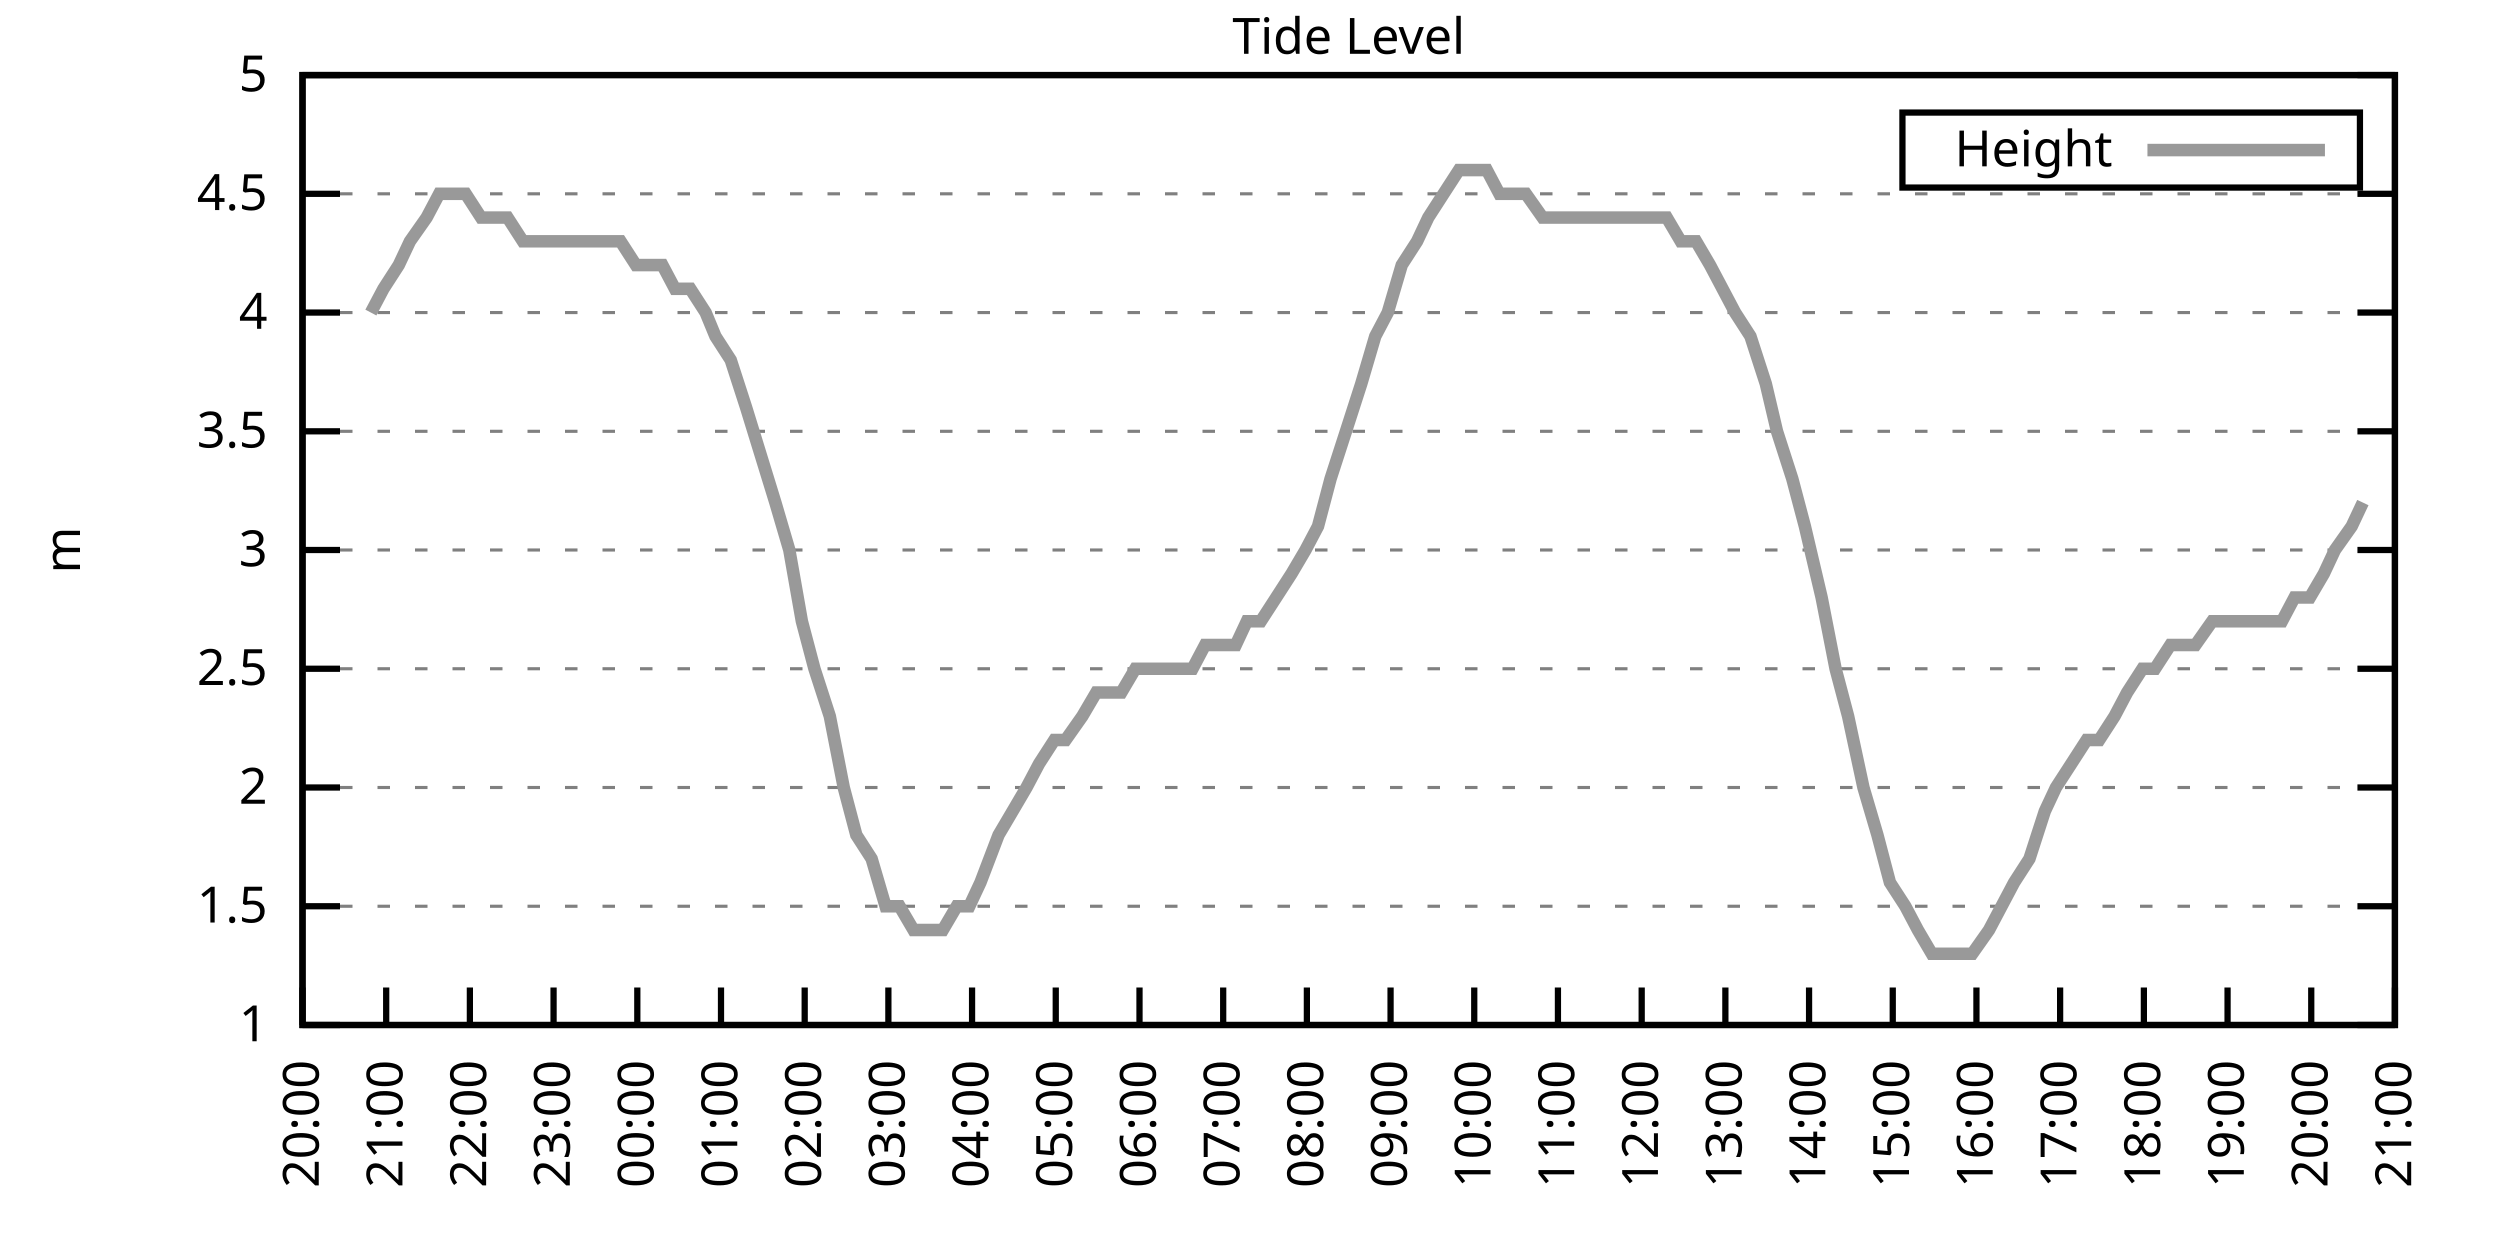
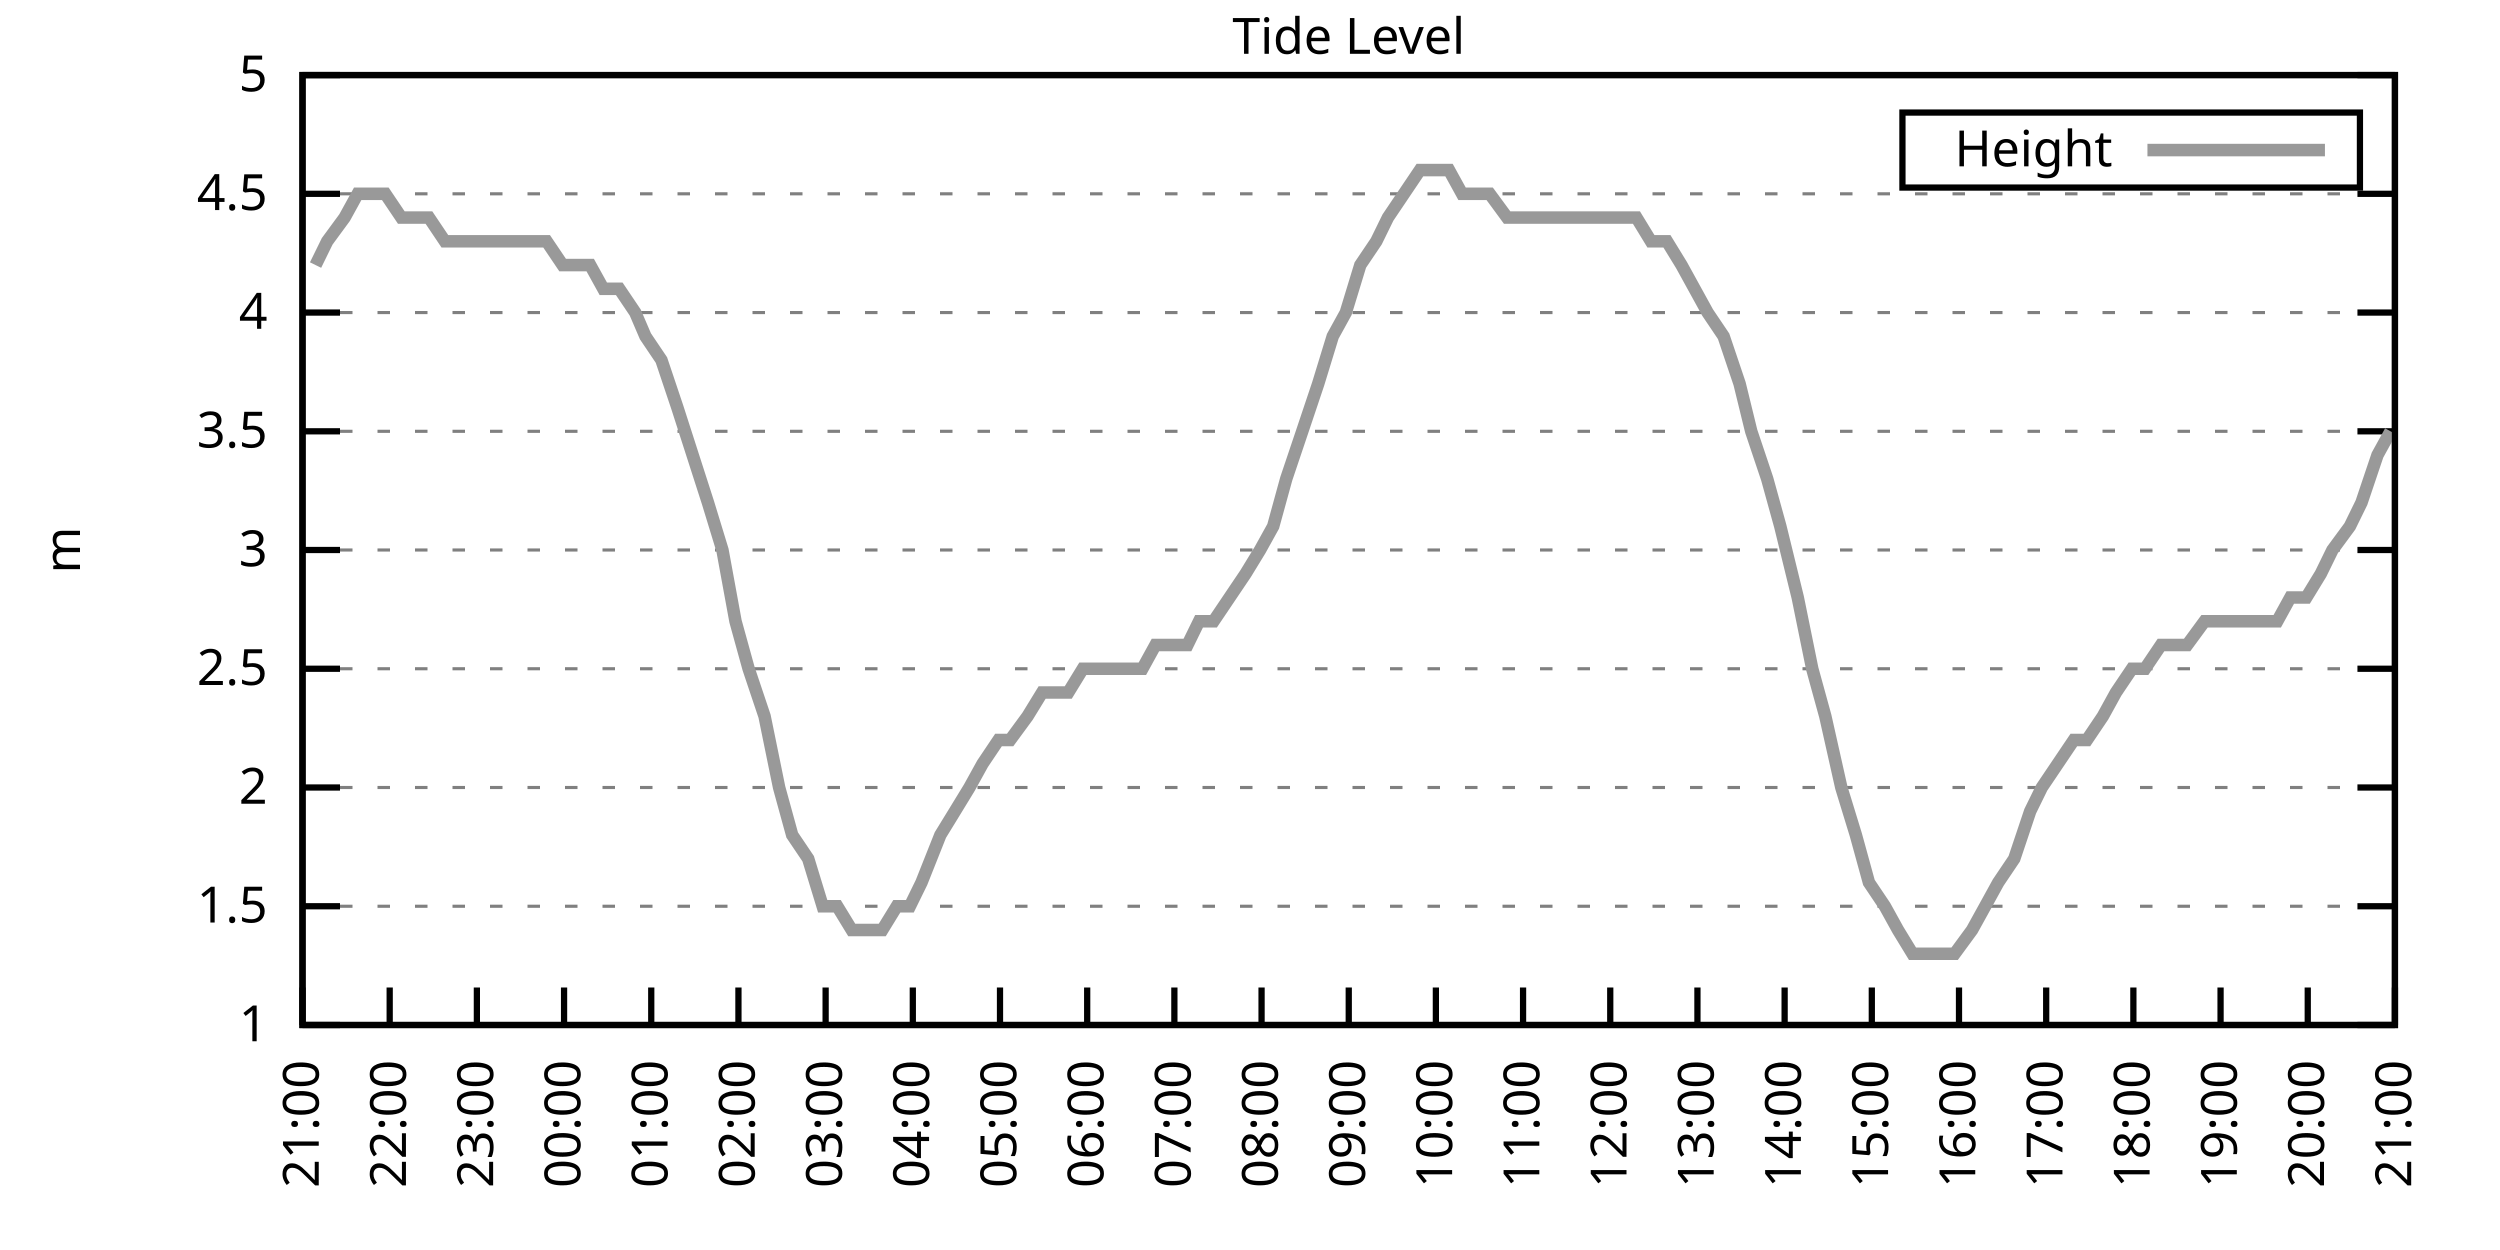
<svg xmlns="http://www.w3.org/2000/svg" xmlns:xlink="http://www.w3.org/1999/xlink" width="400" height="200" viewBox="0 0 400 200">
  <g id="gnuplot_canvas">
    <rect x="0" y="0" width="400" height="200" fill="none" />
    <defs>
      <circle id="gpDot" r="0.5" stroke-width="0.5" stroke="currentColor" />
      <path id="gpPt0" stroke-width="0.333" stroke="currentColor" d="M-1,0 h2 M0,-1 v2" />
      <path id="gpPt1" stroke-width="0.333" stroke="currentColor" d="M-1,-1 L1,1 M1,-1 L-1,1" />
      <path id="gpPt2" stroke-width="0.333" stroke="currentColor" d="M-1,0 L1,0 M0,-1 L0,1 M-1,-1 L1,1 M-1,1 L1,-1" />
      <rect id="gpPt3" stroke-width="0.333" stroke="currentColor" x="-1" y="-1" width="2" height="2" />
      <rect id="gpPt4" stroke-width="0.333" stroke="currentColor" fill="currentColor" x="-1" y="-1" width="2" height="2" />
      <circle id="gpPt5" stroke-width="0.333" stroke="currentColor" cx="0" cy="0" r="1" />
      <use xlink:href="#gpPt5" id="gpPt6" fill="currentColor" stroke="none" />
      <path id="gpPt7" stroke-width="0.333" stroke="currentColor" d="M0,-1.33 L-1.33,0.67 L1.33,0.67 z" />
      <use xlink:href="#gpPt7" id="gpPt8" fill="currentColor" stroke="none" />
      <use xlink:href="#gpPt7" id="gpPt9" stroke="currentColor" transform="rotate(180)" />
      <use xlink:href="#gpPt9" id="gpPt10" fill="currentColor" stroke="none" />
      <use xlink:href="#gpPt3" id="gpPt11" stroke="currentColor" transform="rotate(45)" />
      <use xlink:href="#gpPt11" id="gpPt12" fill="currentColor" stroke="none" />
      <path id="gpPt13" stroke-width="0.333" stroke="currentColor" d="M0,1.330 L1.265,0.411 L0.782,-1.067 L-0.782,-1.076 L-1.265,0.411 z" />
      <use xlink:href="#gpPt13" id="gpPt14" fill="currentColor" stroke="none" />
      <filter id="textbox" filterUnits="objectBoundingBox" x="0" y="0" height="1" width="1">
        <feFlood flood-color="white" flood-opacity="1" result="bgnd" />
        <feComposite in="SourceGraphic" in2="bgnd" operator="atop" />
      </filter>
      <filter id="greybox" filterUnits="objectBoundingBox" x="0" y="0" height="1" width="1">
        <feFlood flood-color="lightgrey" flood-opacity="1" result="grey" />
        <feComposite in="SourceGraphic" in2="grey" operator="atop" />
      </filter>
    </defs>
    <g fill="none" color="white" stroke="currentColor" stroke-width="1.00" stroke-linecap="butt" stroke-linejoin="miter">
</g>
    <g fill="none" color="black" stroke="currentColor" stroke-width="1.00" stroke-linecap="butt" stroke-linejoin="miter">
      <g stroke="none" shape-rendering="crispEdges">
        <polygon fill="rgb(255, 255, 255)" points="48.40,164.00 383.18,164.00 383.18,12.02 48.40,12.02 " />
      </g>
    </g>
    <g fill="none" color="black" stroke="currentColor" stroke-width="1.00" stroke-linecap="butt" stroke-linejoin="miter">
</g>
    <g fill="none" color="black" stroke="black" stroke-width="0.50" stroke-linecap="butt" stroke-linejoin="miter">
</g>
    <g fill="none" color="gray" stroke="currentColor" stroke-width="0.50" stroke-linecap="butt" stroke-linejoin="miter">
      <path stroke="gray" stroke-dasharray="2,4" class="gridline" d="M48.40,164.00 L383.19,164.00  " />
    </g>
    <g fill="none" color="gray" stroke="gray" stroke-width="1.00" stroke-linecap="butt" stroke-linejoin="miter">
</g>
    <g fill="none" color="black" stroke="currentColor" stroke-width="1.00" stroke-linecap="butt" stroke-linejoin="miter">
      <path stroke="black" d="M48.40,164.00 L54.40,164.00 M383.19,164.00 L377.19,164.00  " />
      <g transform="translate(42.80,166.60)" stroke="none" fill="black" font-family="Sans" font-size="8.00" text-anchor="end">
        <text>
          <tspan font-family="Sans"> 1</tspan>
        </text>
      </g>
    </g>
    <g fill="none" color="black" stroke="currentColor" stroke-width="1.00" stroke-linecap="butt" stroke-linejoin="miter">
</g>
    <g fill="none" color="black" stroke="black" stroke-width="0.50" stroke-linecap="butt" stroke-linejoin="miter">
</g>
    <g fill="none" color="gray" stroke="currentColor" stroke-width="0.50" stroke-linecap="butt" stroke-linejoin="miter">
      <path stroke="gray" stroke-dasharray="2,4" class="gridline" d="M48.40,145.00 L383.19,145.00  " />
    </g>
    <g fill="none" color="gray" stroke="gray" stroke-width="1.00" stroke-linecap="butt" stroke-linejoin="miter">
</g>
    <g fill="none" color="black" stroke="currentColor" stroke-width="1.00" stroke-linecap="butt" stroke-linejoin="miter">
      <path stroke="black" d="M48.40,145.00 L54.40,145.00 M383.19,145.00 L377.19,145.00  " />
      <g transform="translate(42.80,147.60)" stroke="none" fill="black" font-family="Sans" font-size="8.00" text-anchor="end">
        <text>
          <tspan font-family="Sans"> 1.5</tspan>
        </text>
      </g>
    </g>
    <g fill="none" color="black" stroke="currentColor" stroke-width="1.00" stroke-linecap="butt" stroke-linejoin="miter">
</g>
    <g fill="none" color="black" stroke="black" stroke-width="0.50" stroke-linecap="butt" stroke-linejoin="miter">
</g>
    <g fill="none" color="gray" stroke="currentColor" stroke-width="0.50" stroke-linecap="butt" stroke-linejoin="miter">
      <path stroke="gray" stroke-dasharray="2,4" class="gridline" d="M48.40,126.00 L383.19,126.00  " />
    </g>
    <g fill="none" color="gray" stroke="gray" stroke-width="1.00" stroke-linecap="butt" stroke-linejoin="miter">
</g>
    <g fill="none" color="black" stroke="currentColor" stroke-width="1.00" stroke-linecap="butt" stroke-linejoin="miter">
      <path stroke="black" d="M48.40,126.00 L54.40,126.00 M383.19,126.00 L377.19,126.00  " />
      <g transform="translate(42.80,128.60)" stroke="none" fill="black" font-family="Sans" font-size="8.00" text-anchor="end">
        <text>
          <tspan font-family="Sans"> 2</tspan>
        </text>
      </g>
    </g>
    <g fill="none" color="black" stroke="currentColor" stroke-width="1.00" stroke-linecap="butt" stroke-linejoin="miter">
</g>
    <g fill="none" color="black" stroke="black" stroke-width="0.50" stroke-linecap="butt" stroke-linejoin="miter">
</g>
    <g fill="none" color="gray" stroke="currentColor" stroke-width="0.50" stroke-linecap="butt" stroke-linejoin="miter">
      <path stroke="gray" stroke-dasharray="2,4" class="gridline" d="M48.40,107.00 L383.19,107.00  " />
    </g>
    <g fill="none" color="gray" stroke="gray" stroke-width="1.00" stroke-linecap="butt" stroke-linejoin="miter">
</g>
    <g fill="none" color="black" stroke="currentColor" stroke-width="1.00" stroke-linecap="butt" stroke-linejoin="miter">
      <path stroke="black" d="M48.40,107.00 L54.40,107.00 M383.19,107.00 L377.19,107.00  " />
      <g transform="translate(42.80,109.60)" stroke="none" fill="black" font-family="Sans" font-size="8.00" text-anchor="end">
        <text>
          <tspan font-family="Sans"> 2.5</tspan>
        </text>
      </g>
    </g>
    <g fill="none" color="black" stroke="currentColor" stroke-width="1.00" stroke-linecap="butt" stroke-linejoin="miter">
</g>
    <g fill="none" color="black" stroke="black" stroke-width="0.50" stroke-linecap="butt" stroke-linejoin="miter">
</g>
    <g fill="none" color="gray" stroke="currentColor" stroke-width="0.50" stroke-linecap="butt" stroke-linejoin="miter">
      <path stroke="gray" stroke-dasharray="2,4" class="gridline" d="M48.40,88.00 L383.19,88.00  " />
    </g>
    <g fill="none" color="gray" stroke="gray" stroke-width="1.00" stroke-linecap="butt" stroke-linejoin="miter">
</g>
    <g fill="none" color="black" stroke="currentColor" stroke-width="1.00" stroke-linecap="butt" stroke-linejoin="miter">
      <path stroke="black" d="M48.40,88.00 L54.40,88.00 M383.19,88.00 L377.19,88.00  " />
      <g transform="translate(42.80,90.60)" stroke="none" fill="black" font-family="Sans" font-size="8.00" text-anchor="end">
        <text>
          <tspan font-family="Sans"> 3</tspan>
        </text>
      </g>
    </g>
    <g fill="none" color="black" stroke="currentColor" stroke-width="1.00" stroke-linecap="butt" stroke-linejoin="miter">
</g>
    <g fill="none" color="black" stroke="black" stroke-width="0.50" stroke-linecap="butt" stroke-linejoin="miter">
</g>
    <g fill="none" color="gray" stroke="currentColor" stroke-width="0.50" stroke-linecap="butt" stroke-linejoin="miter">
      <path stroke="gray" stroke-dasharray="2,4" class="gridline" d="M48.40,69.01 L383.19,69.01  " />
    </g>
    <g fill="none" color="gray" stroke="gray" stroke-width="1.00" stroke-linecap="butt" stroke-linejoin="miter">
</g>
    <g fill="none" color="black" stroke="currentColor" stroke-width="1.00" stroke-linecap="butt" stroke-linejoin="miter">
      <path stroke="black" d="M48.40,69.01 L54.40,69.01 M383.19,69.01 L377.19,69.01  " />
      <g transform="translate(42.80,71.61)" stroke="none" fill="black" font-family="Sans" font-size="8.00" text-anchor="end">
        <text>
          <tspan font-family="Sans"> 3.5</tspan>
        </text>
      </g>
    </g>
    <g fill="none" color="black" stroke="currentColor" stroke-width="1.00" stroke-linecap="butt" stroke-linejoin="miter">
</g>
    <g fill="none" color="black" stroke="black" stroke-width="0.50" stroke-linecap="butt" stroke-linejoin="miter">
</g>
    <g fill="none" color="gray" stroke="currentColor" stroke-width="0.50" stroke-linecap="butt" stroke-linejoin="miter">
      <path stroke="gray" stroke-dasharray="2,4" class="gridline" d="M48.40,50.01 L383.19,50.01  " />
    </g>
    <g fill="none" color="gray" stroke="gray" stroke-width="1.00" stroke-linecap="butt" stroke-linejoin="miter">
</g>
    <g fill="none" color="black" stroke="currentColor" stroke-width="1.00" stroke-linecap="butt" stroke-linejoin="miter">
      <path stroke="black" d="M48.40,50.01 L54.40,50.01 M383.19,50.01 L377.19,50.01  " />
      <g transform="translate(42.80,52.61)" stroke="none" fill="black" font-family="Sans" font-size="8.00" text-anchor="end">
        <text>
          <tspan font-family="Sans"> 4</tspan>
        </text>
      </g>
    </g>
    <g fill="none" color="black" stroke="currentColor" stroke-width="1.00" stroke-linecap="butt" stroke-linejoin="miter">
</g>
    <g fill="none" color="black" stroke="black" stroke-width="0.50" stroke-linecap="butt" stroke-linejoin="miter">
</g>
    <g fill="none" color="gray" stroke="currentColor" stroke-width="0.50" stroke-linecap="butt" stroke-linejoin="miter">
      <path stroke="gray" stroke-dasharray="2,4" class="gridline" d="M48.40,31.01 L383.19,31.01  " />
    </g>
    <g fill="none" color="gray" stroke="gray" stroke-width="1.00" stroke-linecap="butt" stroke-linejoin="miter">
</g>
    <g fill="none" color="black" stroke="currentColor" stroke-width="1.00" stroke-linecap="butt" stroke-linejoin="miter">
      <path stroke="black" d="M48.40,31.01 L54.40,31.01 M383.19,31.01 L377.19,31.01  " />
      <g transform="translate(42.80,33.61)" stroke="none" fill="black" font-family="Sans" font-size="8.00" text-anchor="end">
        <text>
          <tspan font-family="Sans"> 4.5</tspan>
        </text>
      </g>
    </g>
    <g fill="none" color="black" stroke="currentColor" stroke-width="1.00" stroke-linecap="butt" stroke-linejoin="miter">
</g>
    <g fill="none" color="black" stroke="black" stroke-width="0.50" stroke-linecap="butt" stroke-linejoin="miter">
</g>
    <g fill="none" color="gray" stroke="currentColor" stroke-width="0.50" stroke-linecap="butt" stroke-linejoin="miter">
      <path stroke="gray" stroke-dasharray="2,4" class="gridline" d="M48.40,12.01 L383.19,12.01  " />
    </g>
    <g fill="none" color="gray" stroke="gray" stroke-width="1.00" stroke-linecap="butt" stroke-linejoin="miter">
</g>
    <g fill="none" color="black" stroke="currentColor" stroke-width="1.00" stroke-linecap="butt" stroke-linejoin="miter">
      <path stroke="black" d="M48.40,12.01 L54.40,12.01 M383.19,12.01 L377.19,12.01  " />
      <g transform="translate(42.80,14.61)" stroke="none" fill="black" font-family="Sans" font-size="8.00" text-anchor="end">
        <text>
          <tspan font-family="Sans"> 5</tspan>
        </text>
      </g>
    </g>
    <g fill="none" color="black" stroke="currentColor" stroke-width="1.00" stroke-linecap="butt" stroke-linejoin="miter">
      <path stroke="black" d="M48.40,164.00 L48.40,158.00  " />
      <g transform="translate(51.00,169.60) rotate(270.00)" stroke="none" fill="black" font-family="Sans" font-size="8.00" text-anchor="end">
        <text>
-           <tspan font-family="Sans">20:00</tspan>
-         </text>
-       </g>
-     </g>
-     <g fill="none" color="black" stroke="currentColor" stroke-width="1.00" stroke-linecap="butt" stroke-linejoin="miter">
-       <path stroke="black" d="M61.79,164.00 L61.79,158.00  " />
-       <g transform="translate(64.39,169.60) rotate(270.00)" stroke="none" fill="black" font-family="Sans" font-size="8.00" text-anchor="end">
-         <text>
          <tspan font-family="Sans">21:00</tspan>
        </text>
      </g>
    </g>
    <g fill="none" color="black" stroke="currentColor" stroke-width="1.00" stroke-linecap="butt" stroke-linejoin="miter">
-       <path stroke="black" d="M75.18,164.00 L75.18,158.00  " />
-       <g transform="translate(77.78,169.60) rotate(270.00)" stroke="none" fill="black" font-family="Sans" font-size="8.00" text-anchor="end">
+       <path stroke="black" d="M62.35,164.00 L62.35,158.00  " />
+       <g transform="translate(64.95,169.60) rotate(270.00)" stroke="none" fill="black" font-family="Sans" font-size="8.00" text-anchor="end">
        <text>
          <tspan font-family="Sans">22:00</tspan>
        </text>
      </g>
    </g>
    <g fill="none" color="black" stroke="currentColor" stroke-width="1.00" stroke-linecap="butt" stroke-linejoin="miter">
-       <path stroke="black" d="M88.57,164.00 L88.57,158.00  " />
-       <g transform="translate(91.17,169.60) rotate(270.00)" stroke="none" fill="black" font-family="Sans" font-size="8.00" text-anchor="end">
+       <path stroke="black" d="M76.30,164.00 L76.30,158.00  " />
+       <g transform="translate(78.90,169.60) rotate(270.00)" stroke="none" fill="black" font-family="Sans" font-size="8.00" text-anchor="end">
        <text>
          <tspan font-family="Sans">23:00</tspan>
        </text>
      </g>
    </g>
    <g fill="none" color="black" stroke="currentColor" stroke-width="1.00" stroke-linecap="butt" stroke-linejoin="miter">
-       <path stroke="black" d="M101.97,164.00 L101.97,158.00  " />
-       <g transform="translate(104.57,169.60) rotate(270.00)" stroke="none" fill="black" font-family="Sans" font-size="8.00" text-anchor="end">
+       <path stroke="black" d="M90.25,164.00 L90.25,158.00  " />
+       <g transform="translate(92.85,169.60) rotate(270.00)" stroke="none" fill="black" font-family="Sans" font-size="8.00" text-anchor="end">
        <text>
          <tspan font-family="Sans">00:00</tspan>
        </text>
      </g>
    </g>
    <g fill="none" color="black" stroke="currentColor" stroke-width="1.00" stroke-linecap="butt" stroke-linejoin="miter">
-       <path stroke="black" d="M115.36,164.00 L115.36,158.00  " />
-       <g transform="translate(117.96,169.60) rotate(270.00)" stroke="none" fill="black" font-family="Sans" font-size="8.00" text-anchor="end">
+       <path stroke="black" d="M104.20,164.00 L104.20,158.00  " />
+       <g transform="translate(106.80,169.60) rotate(270.00)" stroke="none" fill="black" font-family="Sans" font-size="8.00" text-anchor="end">
        <text>
          <tspan font-family="Sans">01:00</tspan>
        </text>
      </g>
    </g>
    <g fill="none" color="black" stroke="currentColor" stroke-width="1.00" stroke-linecap="butt" stroke-linejoin="miter">
-       <path stroke="black" d="M128.75,164.00 L128.75,158.00  " />
-       <g transform="translate(131.35,169.60) rotate(270.00)" stroke="none" fill="black" font-family="Sans" font-size="8.00" text-anchor="end">
+       <path stroke="black" d="M118.15,164.00 L118.15,158.00  " />
+       <g transform="translate(120.75,169.60) rotate(270.00)" stroke="none" fill="black" font-family="Sans" font-size="8.00" text-anchor="end">
        <text>
          <tspan font-family="Sans">02:00</tspan>
        </text>
      </g>
    </g>
    <g fill="none" color="black" stroke="currentColor" stroke-width="1.00" stroke-linecap="butt" stroke-linejoin="miter">
-       <path stroke="black" d="M142.14,164.00 L142.14,158.00  " />
-       <g transform="translate(144.74,169.60) rotate(270.00)" stroke="none" fill="black" font-family="Sans" font-size="8.00" text-anchor="end">
+       <path stroke="black" d="M132.10,164.00 L132.10,158.00  " />
+       <g transform="translate(134.70,169.60) rotate(270.00)" stroke="none" fill="black" font-family="Sans" font-size="8.00" text-anchor="end">
        <text>
          <tspan font-family="Sans">03:00</tspan>
        </text>
      </g>
    </g>
    <g fill="none" color="black" stroke="currentColor" stroke-width="1.00" stroke-linecap="butt" stroke-linejoin="miter">
-       <path stroke="black" d="M155.53,164.00 L155.53,158.00  " />
-       <g transform="translate(158.13,169.60) rotate(270.00)" stroke="none" fill="black" font-family="Sans" font-size="8.00" text-anchor="end">
+       <path stroke="black" d="M146.05,164.00 L146.05,158.00  " />
+       <g transform="translate(148.65,169.60) rotate(270.00)" stroke="none" fill="black" font-family="Sans" font-size="8.00" text-anchor="end">
        <text>
          <tspan font-family="Sans">04:00</tspan>
        </text>
      </g>
    </g>
    <g fill="none" color="black" stroke="currentColor" stroke-width="1.00" stroke-linecap="butt" stroke-linejoin="miter">
-       <path stroke="black" d="M168.92,164.00 L168.92,158.00  " />
-       <g transform="translate(171.52,169.60) rotate(270.00)" stroke="none" fill="black" font-family="Sans" font-size="8.00" text-anchor="end">
+       <path stroke="black" d="M160.00,164.00 L160.00,158.00  " />
+       <g transform="translate(162.60,169.60) rotate(270.00)" stroke="none" fill="black" font-family="Sans" font-size="8.00" text-anchor="end">
        <text>
          <tspan font-family="Sans">05:00</tspan>
        </text>
      </g>
    </g>
    <g fill="none" color="black" stroke="currentColor" stroke-width="1.00" stroke-linecap="butt" stroke-linejoin="miter">
-       <path stroke="black" d="M182.32,164.00 L182.32,158.00  " />
-       <g transform="translate(184.92,169.60) rotate(270.00)" stroke="none" fill="black" font-family="Sans" font-size="8.00" text-anchor="end">
+       <path stroke="black" d="M173.95,164.00 L173.95,158.00  " />
+       <g transform="translate(176.55,169.60) rotate(270.00)" stroke="none" fill="black" font-family="Sans" font-size="8.00" text-anchor="end">
        <text>
          <tspan font-family="Sans">06:00</tspan>
        </text>
      </g>
    </g>
    <g fill="none" color="black" stroke="currentColor" stroke-width="1.00" stroke-linecap="butt" stroke-linejoin="miter">
-       <path stroke="black" d="M195.71,164.00 L195.71,158.00  " />
-       <g transform="translate(198.31,169.60) rotate(270.00)" stroke="none" fill="black" font-family="Sans" font-size="8.00" text-anchor="end">
+       <path stroke="black" d="M187.90,164.00 L187.90,158.00  " />
+       <g transform="translate(190.50,169.60) rotate(270.00)" stroke="none" fill="black" font-family="Sans" font-size="8.00" text-anchor="end">
        <text>
          <tspan font-family="Sans">07:00</tspan>
        </text>
      </g>
    </g>
    <g fill="none" color="black" stroke="currentColor" stroke-width="1.00" stroke-linecap="butt" stroke-linejoin="miter">
-       <path stroke="black" d="M209.10,164.00 L209.10,158.00  " />
-       <g transform="translate(211.70,169.60) rotate(270.00)" stroke="none" fill="black" font-family="Sans" font-size="8.00" text-anchor="end">
+       <path stroke="black" d="M201.85,164.00 L201.85,158.00  " />
+       <g transform="translate(204.45,169.60) rotate(270.00)" stroke="none" fill="black" font-family="Sans" font-size="8.00" text-anchor="end">
        <text>
          <tspan font-family="Sans">08:00</tspan>
        </text>
      </g>
    </g>
    <g fill="none" color="black" stroke="currentColor" stroke-width="1.00" stroke-linecap="butt" stroke-linejoin="miter">
-       <path stroke="black" d="M222.49,164.00 L222.49,158.00  " />
-       <g transform="translate(225.09,169.60) rotate(270.00)" stroke="none" fill="black" font-family="Sans" font-size="8.00" text-anchor="end">
+       <path stroke="black" d="M215.80,164.00 L215.80,158.00  " />
+       <g transform="translate(218.40,169.60) rotate(270.00)" stroke="none" fill="black" font-family="Sans" font-size="8.00" text-anchor="end">
        <text>
          <tspan font-family="Sans">09:00</tspan>
        </text>
      </g>
    </g>
    <g fill="none" color="black" stroke="currentColor" stroke-width="1.00" stroke-linecap="butt" stroke-linejoin="miter">
-       <path stroke="black" d="M235.88,164.00 L235.88,158.00  " />
-       <g transform="translate(238.48,169.60) rotate(270.00)" stroke="none" fill="black" font-family="Sans" font-size="8.00" text-anchor="end">
+       <path stroke="black" d="M229.74,164.00 L229.74,158.00  " />
+       <g transform="translate(232.34,169.60) rotate(270.00)" stroke="none" fill="black" font-family="Sans" font-size="8.00" text-anchor="end">
        <text>
          <tspan font-family="Sans">10:00</tspan>
        </text>
      </g>
    </g>
    <g fill="none" color="black" stroke="currentColor" stroke-width="1.00" stroke-linecap="butt" stroke-linejoin="miter">
-       <path stroke="black" d="M249.27,164.00 L249.27,158.00  " />
-       <g transform="translate(251.87,169.60) rotate(270.00)" stroke="none" fill="black" font-family="Sans" font-size="8.00" text-anchor="end">
+       <path stroke="black" d="M243.69,164.00 L243.69,158.00  " />
+       <g transform="translate(246.29,169.60) rotate(270.00)" stroke="none" fill="black" font-family="Sans" font-size="8.00" text-anchor="end">
        <text>
          <tspan font-family="Sans">11:00</tspan>
        </text>
      </g>
    </g>
    <g fill="none" color="black" stroke="currentColor" stroke-width="1.00" stroke-linecap="butt" stroke-linejoin="miter">
-       <path stroke="black" d="M262.67,164.00 L262.67,158.00  " />
-       <g transform="translate(265.27,169.60) rotate(270.00)" stroke="none" fill="black" font-family="Sans" font-size="8.00" text-anchor="end">
+       <path stroke="black" d="M257.64,164.00 L257.64,158.00  " />
+       <g transform="translate(260.24,169.60) rotate(270.00)" stroke="none" fill="black" font-family="Sans" font-size="8.00" text-anchor="end">
        <text>
          <tspan font-family="Sans">12:00</tspan>
        </text>
      </g>
    </g>
    <g fill="none" color="black" stroke="currentColor" stroke-width="1.00" stroke-linecap="butt" stroke-linejoin="miter">
-       <path stroke="black" d="M276.06,164.00 L276.06,158.00  " />
-       <g transform="translate(278.66,169.60) rotate(270.00)" stroke="none" fill="black" font-family="Sans" font-size="8.00" text-anchor="end">
+       <path stroke="black" d="M271.59,164.00 L271.59,158.00  " />
+       <g transform="translate(274.19,169.60) rotate(270.00)" stroke="none" fill="black" font-family="Sans" font-size="8.00" text-anchor="end">
        <text>
          <tspan font-family="Sans">13:00</tspan>
        </text>
      </g>
    </g>
    <g fill="none" color="black" stroke="currentColor" stroke-width="1.00" stroke-linecap="butt" stroke-linejoin="miter">
-       <path stroke="black" d="M289.45,164.00 L289.45,158.00  " />
-       <g transform="translate(292.05,169.60) rotate(270.00)" stroke="none" fill="black" font-family="Sans" font-size="8.00" text-anchor="end">
+       <path stroke="black" d="M285.54,164.00 L285.54,158.00  " />
+       <g transform="translate(288.14,169.60) rotate(270.00)" stroke="none" fill="black" font-family="Sans" font-size="8.00" text-anchor="end">
        <text>
          <tspan font-family="Sans">14:00</tspan>
        </text>
      </g>
    </g>
    <g fill="none" color="black" stroke="currentColor" stroke-width="1.00" stroke-linecap="butt" stroke-linejoin="miter">
-       <path stroke="black" d="M302.84,164.00 L302.84,158.00  " />
-       <g transform="translate(305.44,169.60) rotate(270.00)" stroke="none" fill="black" font-family="Sans" font-size="8.00" text-anchor="end">
+       <path stroke="black" d="M299.49,164.00 L299.49,158.00  " />
+       <g transform="translate(302.09,169.60) rotate(270.00)" stroke="none" fill="black" font-family="Sans" font-size="8.00" text-anchor="end">
        <text>
          <tspan font-family="Sans">15:00</tspan>
        </text>
      </g>
    </g>
    <g fill="none" color="black" stroke="currentColor" stroke-width="1.00" stroke-linecap="butt" stroke-linejoin="miter">
-       <path stroke="black" d="M316.23,164.00 L316.23,158.00  " />
-       <g transform="translate(318.83,169.60) rotate(270.00)" stroke="none" fill="black" font-family="Sans" font-size="8.00" text-anchor="end">
+       <path stroke="black" d="M313.44,164.00 L313.44,158.00  " />
+       <g transform="translate(316.04,169.60) rotate(270.00)" stroke="none" fill="black" font-family="Sans" font-size="8.00" text-anchor="end">
        <text>
          <tspan font-family="Sans">16:00</tspan>
        </text>
      </g>
    </g>
    <g fill="none" color="black" stroke="currentColor" stroke-width="1.00" stroke-linecap="butt" stroke-linejoin="miter">
-       <path stroke="black" d="M329.62,164.00 L329.62,158.00  " />
-       <g transform="translate(332.22,169.60) rotate(270.00)" stroke="none" fill="black" font-family="Sans" font-size="8.00" text-anchor="end">
+       <path stroke="black" d="M327.39,164.00 L327.39,158.00  " />
+       <g transform="translate(329.99,169.60) rotate(270.00)" stroke="none" fill="black" font-family="Sans" font-size="8.00" text-anchor="end">
        <text>
          <tspan font-family="Sans">17:00</tspan>
        </text>
      </g>
    </g>
    <g fill="none" color="black" stroke="currentColor" stroke-width="1.00" stroke-linecap="butt" stroke-linejoin="miter">
-       <path stroke="black" d="M343.02,164.00 L343.02,158.00  " />
-       <g transform="translate(345.62,169.60) rotate(270.00)" stroke="none" fill="black" font-family="Sans" font-size="8.00" text-anchor="end">
+       <path stroke="black" d="M341.34,164.00 L341.34,158.00  " />
+       <g transform="translate(343.94,169.60) rotate(270.00)" stroke="none" fill="black" font-family="Sans" font-size="8.00" text-anchor="end">
        <text>
          <tspan font-family="Sans">18:00</tspan>
        </text>
      </g>
    </g>
    <g fill="none" color="black" stroke="currentColor" stroke-width="1.00" stroke-linecap="butt" stroke-linejoin="miter">
-       <path stroke="black" d="M356.41,164.00 L356.41,158.00  " />
-       <g transform="translate(359.01,169.60) rotate(270.00)" stroke="none" fill="black" font-family="Sans" font-size="8.00" text-anchor="end">
+       <path stroke="black" d="M355.29,164.00 L355.29,158.00  " />
+       <g transform="translate(357.89,169.60) rotate(270.00)" stroke="none" fill="black" font-family="Sans" font-size="8.00" text-anchor="end">
        <text>
          <tspan font-family="Sans">19:00</tspan>
        </text>
      </g>
    </g>
    <g fill="none" color="black" stroke="currentColor" stroke-width="1.00" stroke-linecap="butt" stroke-linejoin="miter">
-       <path stroke="black" d="M369.80,164.00 L369.80,158.00  " />
-       <g transform="translate(372.40,169.60) rotate(270.00)" stroke="none" fill="black" font-family="Sans" font-size="8.00" text-anchor="end">
+       <path stroke="black" d="M369.24,164.00 L369.24,158.00  " />
+       <g transform="translate(371.84,169.60) rotate(270.00)" stroke="none" fill="black" font-family="Sans" font-size="8.00" text-anchor="end">
        <text>
          <tspan font-family="Sans">20:00</tspan>
        </text>
      </g>
    </g>
    <g fill="none" color="black" stroke="currentColor" stroke-width="1.00" stroke-linecap="butt" stroke-linejoin="miter">
      <path stroke="black" d="M383.19,164.00 L383.19,158.00  " />
      <g transform="translate(385.79,169.60) rotate(270.00)" stroke="none" fill="black" font-family="Sans" font-size="8.00" text-anchor="end">
        <text>
          <tspan font-family="Sans">21:00</tspan>
        </text>
      </g>
    </g>
    <g fill="none" color="black" stroke="currentColor" stroke-width="1.00" stroke-linecap="butt" stroke-linejoin="miter">
</g>
    <g fill="none" color="black" stroke="currentColor" stroke-width="1.00" stroke-linecap="butt" stroke-linejoin="miter">
      <path stroke="black" d="M48.40,12.01 L48.40,164.00 L383.19,164.00 L383.19,12.01 L48.40,12.01 Z  " />
    </g>
    <g fill="none" color="black" stroke="currentColor" stroke-width="1.00" stroke-linecap="butt" stroke-linejoin="miter">
</g>
    <g fill="none" color="black" stroke="currentColor" stroke-width="1.00" stroke-linecap="butt" stroke-linejoin="miter">
      <path stroke="black" d="M304.39,30.01 L304.39,18.01 L377.59,18.01 L377.59,30.01 L304.39,30.01 Z  " />
    </g>
    <g id="Tide_level_plot_1">
      <g fill="none" color="white" stroke="black" stroke-width="2.00" stroke-linecap="butt" stroke-linejoin="miter">
</g>
      <g fill="none" color="black" stroke="currentColor" stroke-width="2.00" stroke-linecap="butt" stroke-linejoin="miter">
        <g transform="translate(337.99,26.61)" stroke="none" fill="black" font-family="Sans" font-size="8.00" text-anchor="end">
          <text>
            <tspan font-family="Sans">Height</tspan>
          </text>
        </g>
      </g>
      <g fill="none" color="black" stroke="currentColor" stroke-width="2.00" stroke-linecap="butt" stroke-linejoin="miter">
-         <path stroke="rgb(153, 153, 153)" d="M343.59,24.01 L371.99,24.01 M59.34,50.01 L61.35,46.21 L63.80,42.41 L65.59,38.61 L68.26,34.81 L70.27,31.01   L72.50,31.01 L74.51,31.01 L76.97,34.81 L79.42,34.81 L81.21,34.81 L83.66,38.61 L85.90,38.61 L88.35,38.61   L90.36,38.61 L92.59,38.61 L94.82,38.61 L97.28,38.61 L99.29,38.61 L101.74,42.41 L103.75,42.41 L105.98,42.41   L107.99,46.21 L110.45,46.21 L112.90,50.01 L114.47,53.81 L116.92,57.61 L119.38,65.21 L124.06,80.41 L126.29,88.00   L128.30,99.40 L130.31,107.00 L132.77,114.60 L135.00,126.00 L137.01,133.60 L139.46,137.40 L141.69,145.00 L143.93,145.00   L146.16,148.80 L148.17,148.80 L150.85,148.80 L153.08,145.00 L155.09,145.00 L156.87,141.20 L159.77,133.60 L162.01,129.80   L164.24,126.00 L166.25,122.20 L168.70,118.40 L170.49,118.40 L173.17,114.60 L175.40,110.80 L177.63,110.80 L179.41,110.80   L181.65,107.00 L184.32,107.00 L186.56,107.00 L188.57,107.00 L190.80,107.00 L192.81,103.20 L195.04,103.20 L197.72,103.20   L199.50,99.40 L201.73,99.40 L204.19,95.60 L206.64,91.80 L208.88,88.00 L210.88,84.21 L212.89,76.61 L215.35,69.01   L217.80,61.41 L220.04,53.81 L222.04,50.01 L224.28,42.41 L226.73,38.61 L228.52,34.81 L230.97,31.01 L233.43,27.21   L235.44,27.21 L237.89,27.21 L239.90,31.01 L242.36,31.01 L244.14,31.01 L246.82,34.81 L249.05,34.81 L251.28,34.81   L253.29,34.81 L255.75,34.81 L257.98,34.81 L260.21,34.81 L262.00,34.81 L264.67,34.81 L266.68,34.81 L268.92,38.61   L271.37,38.61 L273.60,42.41 L277.62,50.01 L280.07,53.81 L282.53,61.41 L284.32,69.01 L286.77,76.61 L288.78,84.21   L291.46,95.60 L293.69,107.00 L295.70,114.60 L298.15,126.00 L300.39,133.60 L302.39,141.20 L304.85,145.00 L306.86,148.80   L309.09,152.60 L311.54,152.60 L313.78,152.60 L315.56,152.60 L318.24,148.80 L320.25,145.00 L322.26,141.20 L324.71,137.40   L327.17,129.80 L328.95,126.00 L331.41,122.20 L333.86,118.40 L335.87,118.40 L338.33,114.60 L340.34,110.80 L342.79,107.00   L344.80,107.00 L347.26,103.20 L349.49,103.20 L351.27,103.20 L353.95,99.40 L355.96,99.40 L358.42,99.40 L360.65,99.40   L362.66,99.40 L365.11,99.40 L367.12,95.60 L369.58,95.60 L371.81,91.80 L373.59,88.00 L376.27,84.21 L378.06,80.41    " />
+         <path stroke="rgb(153, 153, 153)" d="M343.59,24.01 L371.99,24.01 M50.49,42.41 L52.35,38.61 L55.14,34.81 L57.23,31.01 L59.56,31.01 L61.65,31.01   L64.21,34.81 L66.77,34.81 L68.63,34.81 L71.18,38.61 L73.51,38.61 L76.07,38.61 L78.16,38.61 L80.48,38.61   L82.81,38.61 L85.37,38.61 L87.46,38.61 L90.02,42.41 L92.11,42.41 L94.43,42.41 L96.53,46.21 L99.08,46.21   L101.64,50.01 L103.27,53.81 L105.83,57.61 L108.38,65.21 L113.27,80.41 L115.59,88.00 L117.68,99.40 L119.78,107.00   L122.33,114.60 L124.66,126.00 L126.75,133.60 L129.31,137.40 L131.63,145.00 L133.96,145.00 L136.28,148.80 L138.37,148.80   L141.16,148.80 L143.49,145.00 L145.58,145.00 L147.44,141.20 L150.46,133.60 L152.79,129.80 L155.11,126.00 L157.21,122.20   L159.76,118.40 L161.62,118.40 L164.41,114.60 L166.74,110.80 L169.06,110.80 L170.92,110.80 L173.25,107.00 L176.04,107.00   L178.36,107.00 L180.46,107.00 L182.78,107.00 L184.87,103.20 L187.20,103.20 L189.99,103.20 L191.85,99.40 L194.17,99.40   L196.73,95.60 L199.29,91.80 L201.61,88.00 L203.71,84.21 L205.80,76.61 L208.36,69.01 L210.91,61.41 L213.24,53.81   L215.33,50.01 L217.65,42.41 L220.21,38.61 L222.07,34.81 L224.63,31.01 L227.19,27.21 L229.28,27.21 L231.84,27.21   L233.93,31.01 L236.49,31.01 L238.35,31.01 L241.14,34.81 L243.46,34.81 L245.79,34.81 L247.88,34.81 L250.44,34.81   L252.76,34.81 L255.09,34.81 L256.95,34.81 L259.74,34.81 L261.83,34.81 L264.15,38.61 L266.71,38.61 L269.04,42.41   L273.22,50.01 L275.78,53.81 L278.34,61.41 L280.20,69.01 L282.75,76.61 L284.85,84.21 L287.64,95.60 L289.96,107.00   L292.05,114.60 L294.61,126.00 L296.94,133.60 L299.03,141.20 L301.58,145.00 L303.68,148.80 L306.00,152.60 L308.56,152.60   L310.88,152.60 L312.74,152.60 L315.53,148.80 L317.63,145.00 L319.72,141.20 L322.28,137.40 L324.83,129.80 L326.69,126.00   L329.25,122.20 L331.81,118.40 L333.90,118.40 L336.46,114.60 L338.55,110.80 L341.11,107.00 L343.20,107.00 L345.76,103.20   L348.08,103.20 L349.94,103.20 L352.73,99.40 L354.83,99.40 L357.38,99.40 L359.71,99.40 L361.80,99.40 L364.36,99.40   L366.45,95.60 L369.01,95.60 L371.33,91.80 L373.19,88.00 L375.98,84.21 L377.84,80.41 L380.40,72.81 L382.49,69.01    " />
      </g>
    </g>
    <g fill="none" color="black" stroke="currentColor" stroke-width="2.00" stroke-linecap="butt" stroke-linejoin="miter">
</g>
    <g fill="none" color="black" stroke="black" stroke-width="1.00" stroke-linecap="butt" stroke-linejoin="miter">
</g>
    <g fill="none" color="black" stroke="currentColor" stroke-width="1.00" stroke-linecap="butt" stroke-linejoin="miter">
      <path stroke="black" d="M48.40,12.01 L48.40,164.00 L383.19,164.00 L383.19,12.01 L48.40,12.01 Z  " />
      <g transform="translate(12.80,88.01) rotate(270.00)" stroke="none" fill="black" font-family="Sans" font-size="8.00" text-anchor="middle">
        <text>
          <tspan font-family="Sans">m</tspan>
        </text>
      </g>
    </g>
    <g fill="none" color="black" stroke="currentColor" stroke-width="1.00" stroke-linecap="butt" stroke-linejoin="miter">
</g>
    <g fill="none" color="black" stroke="currentColor" stroke-width="1.00" stroke-linecap="butt" stroke-linejoin="miter">
      <g transform="translate(215.79,8.61)" stroke="none" fill="black" font-family="Sans" font-size="8.00" text-anchor="middle">
        <text>
          <tspan font-family="Sans">Tide Level</tspan>
        </text>
      </g>
    </g>
    <g fill="none" color="black" stroke="currentColor" stroke-width="1.00" stroke-linecap="butt" stroke-linejoin="miter">
</g>
  </g>
</svg>
